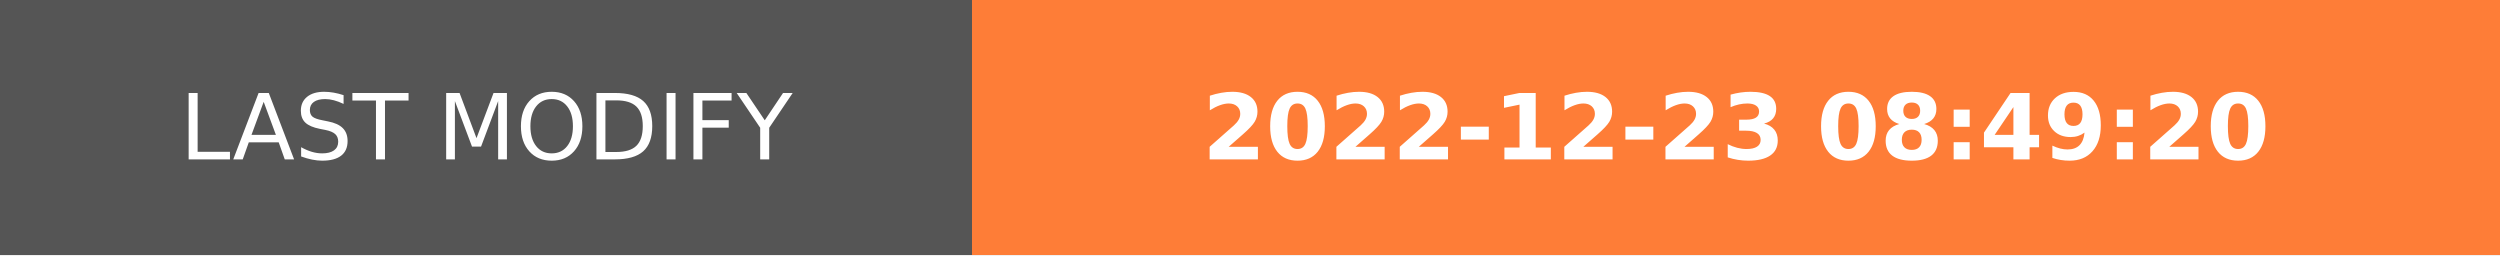
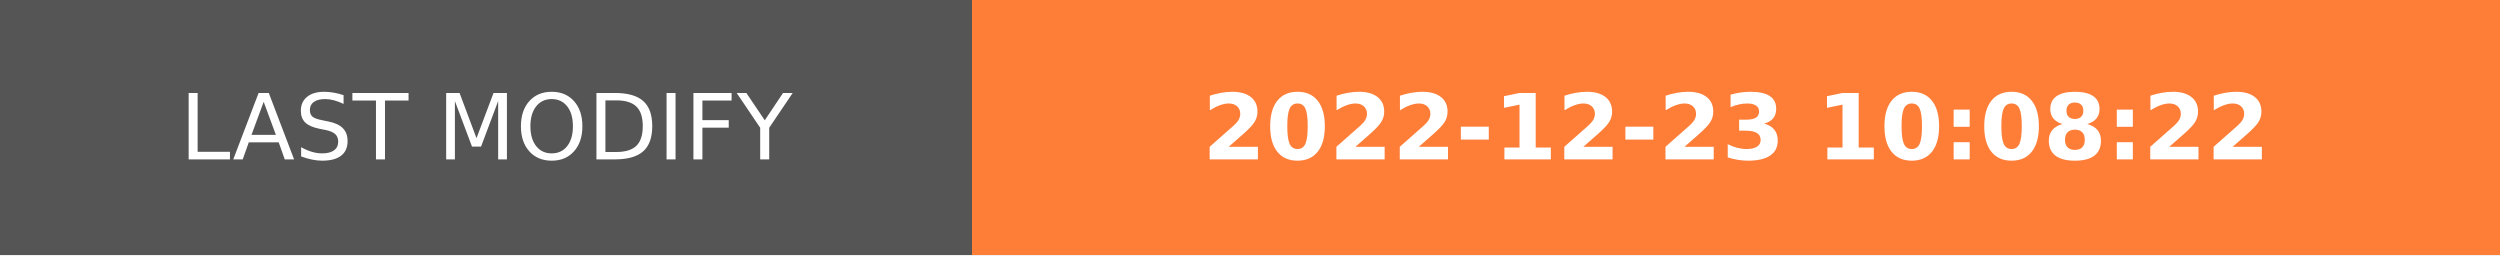
- <svg xmlns="http://www.w3.org/2000/svg" width="274.5" height="28" role="img" aria-label="LAST MODIFY: 2022-12-23 08:49:20">
+ <svg xmlns="http://www.w3.org/2000/svg" width="274.5" height="28" role="img" aria-label="LAST MODIFY: 2022-12-23 10:08:22">
  <g shape-rendering="crispEdges">
    <rect width="106.75" height="28" fill="#555" />
    <rect x="106.75" width="167.75" height="28" fill="#fe7d37" />
  </g>
  <g fill="#fff" text-anchor="middle" font-family="Verdana,Geneva,DejaVu Sans,sans-serif" text-rendering="geometricPrecision" font-size="100">
    <text transform="scale(.1)" x="533.75" y="175" textLength="827.5" fill="#fff">LAST MODIFY</text>
-     <text transform="scale(.1)" x="1906.25" y="175" textLength="1437.5" fill="#fff" font-weight="bold">2022-12-23 08:49:20</text>
+     <text transform="scale(.1)" x="1906.25" y="175" textLength="1437.5" fill="#fff" font-weight="bold">2022-12-23 10:08:22</text>
  </g>
</svg>
